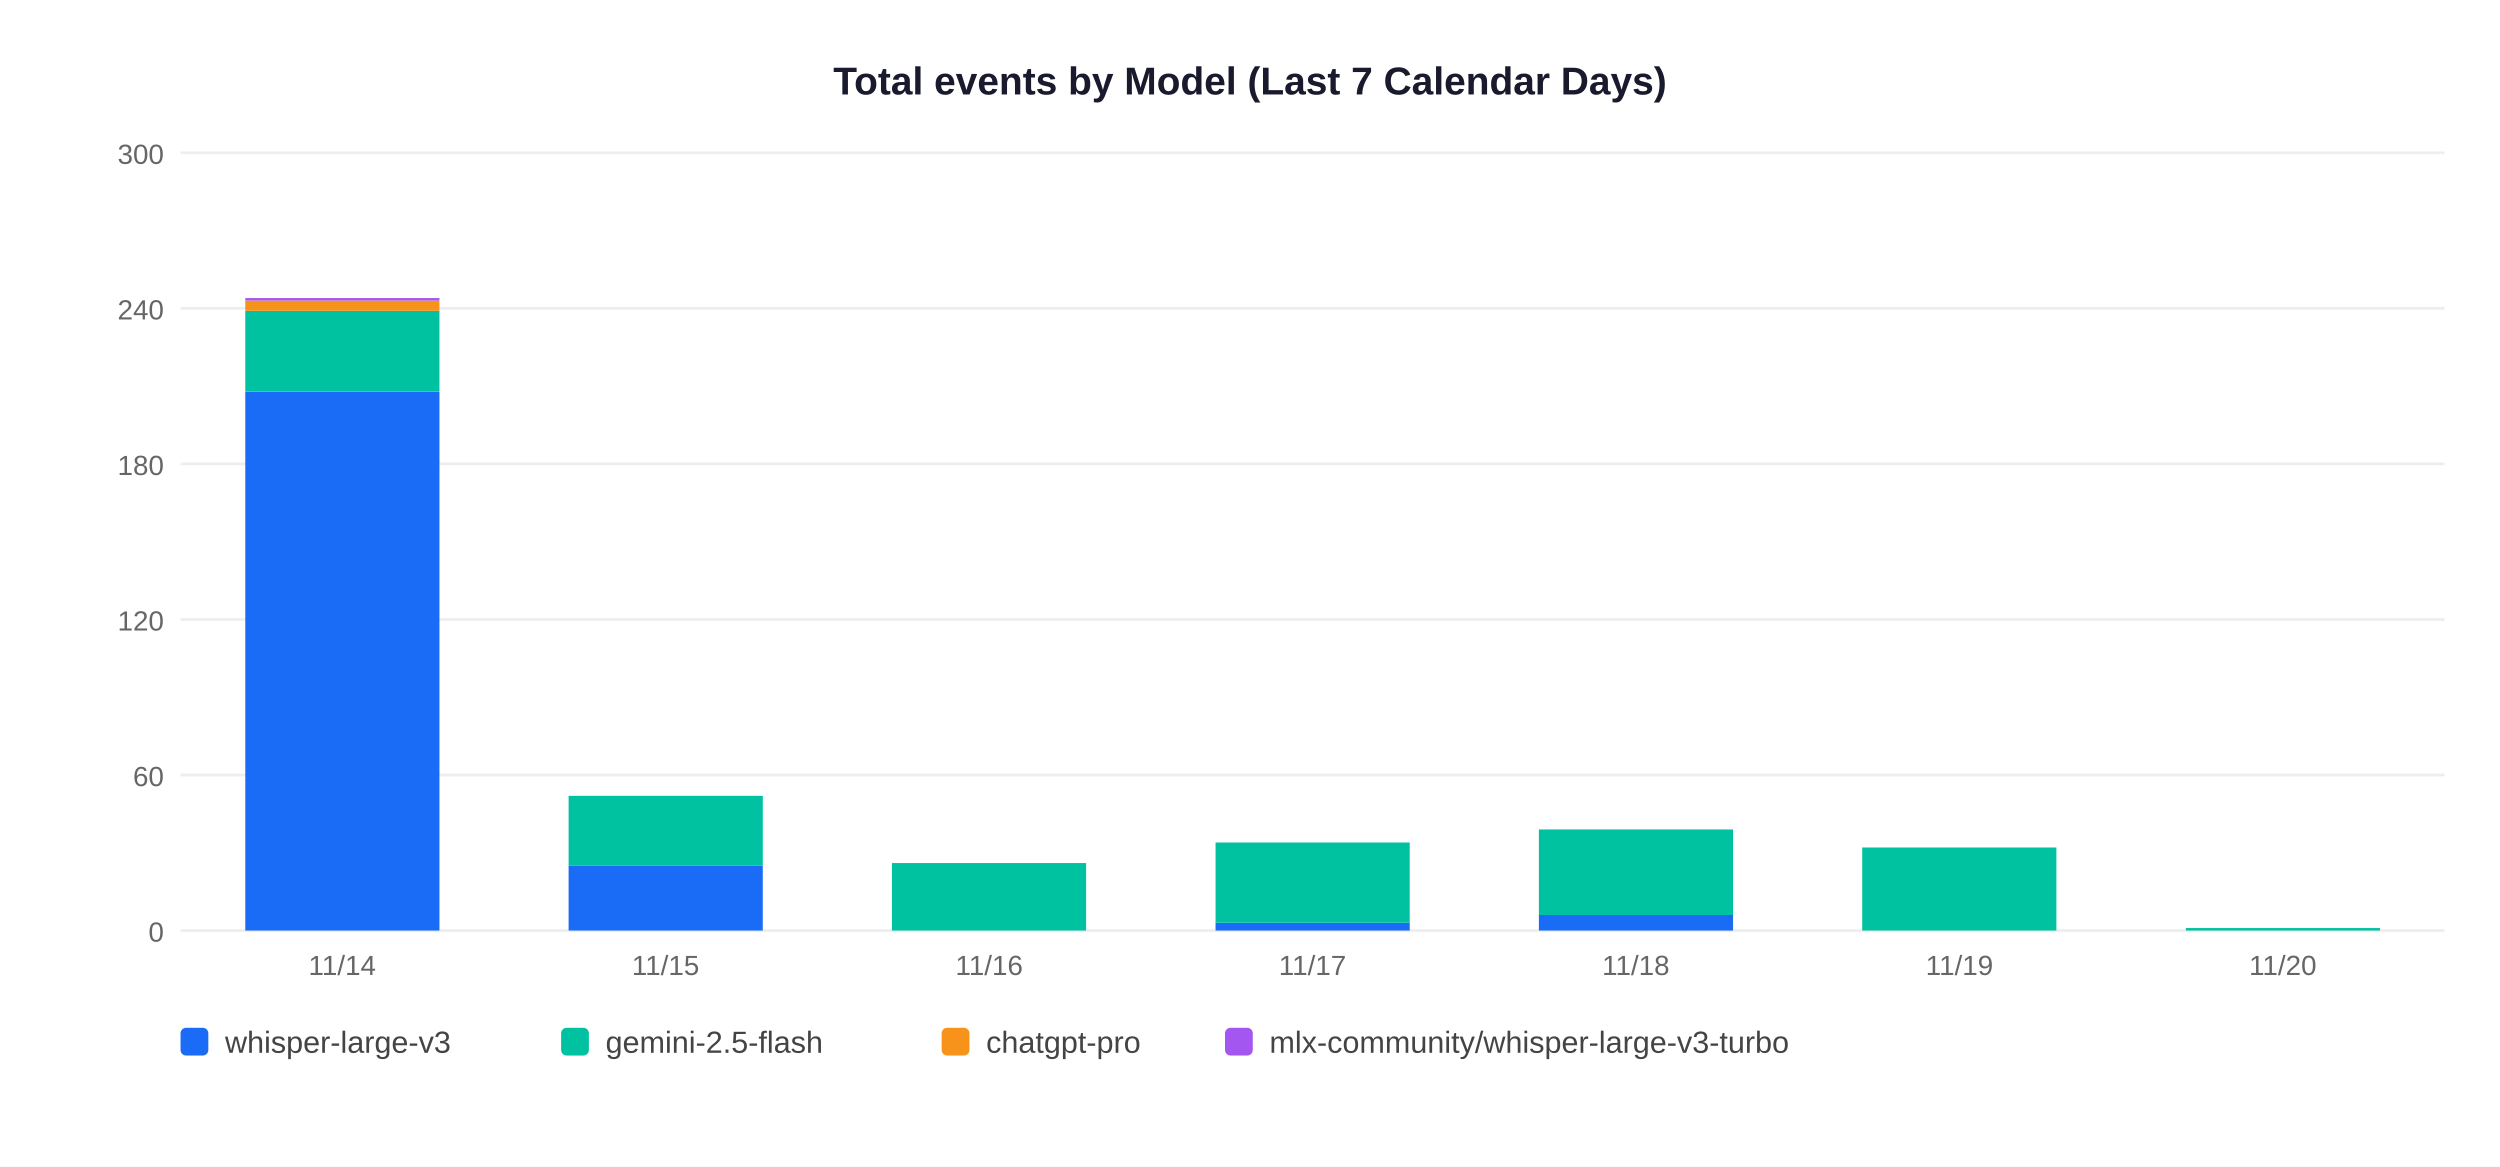
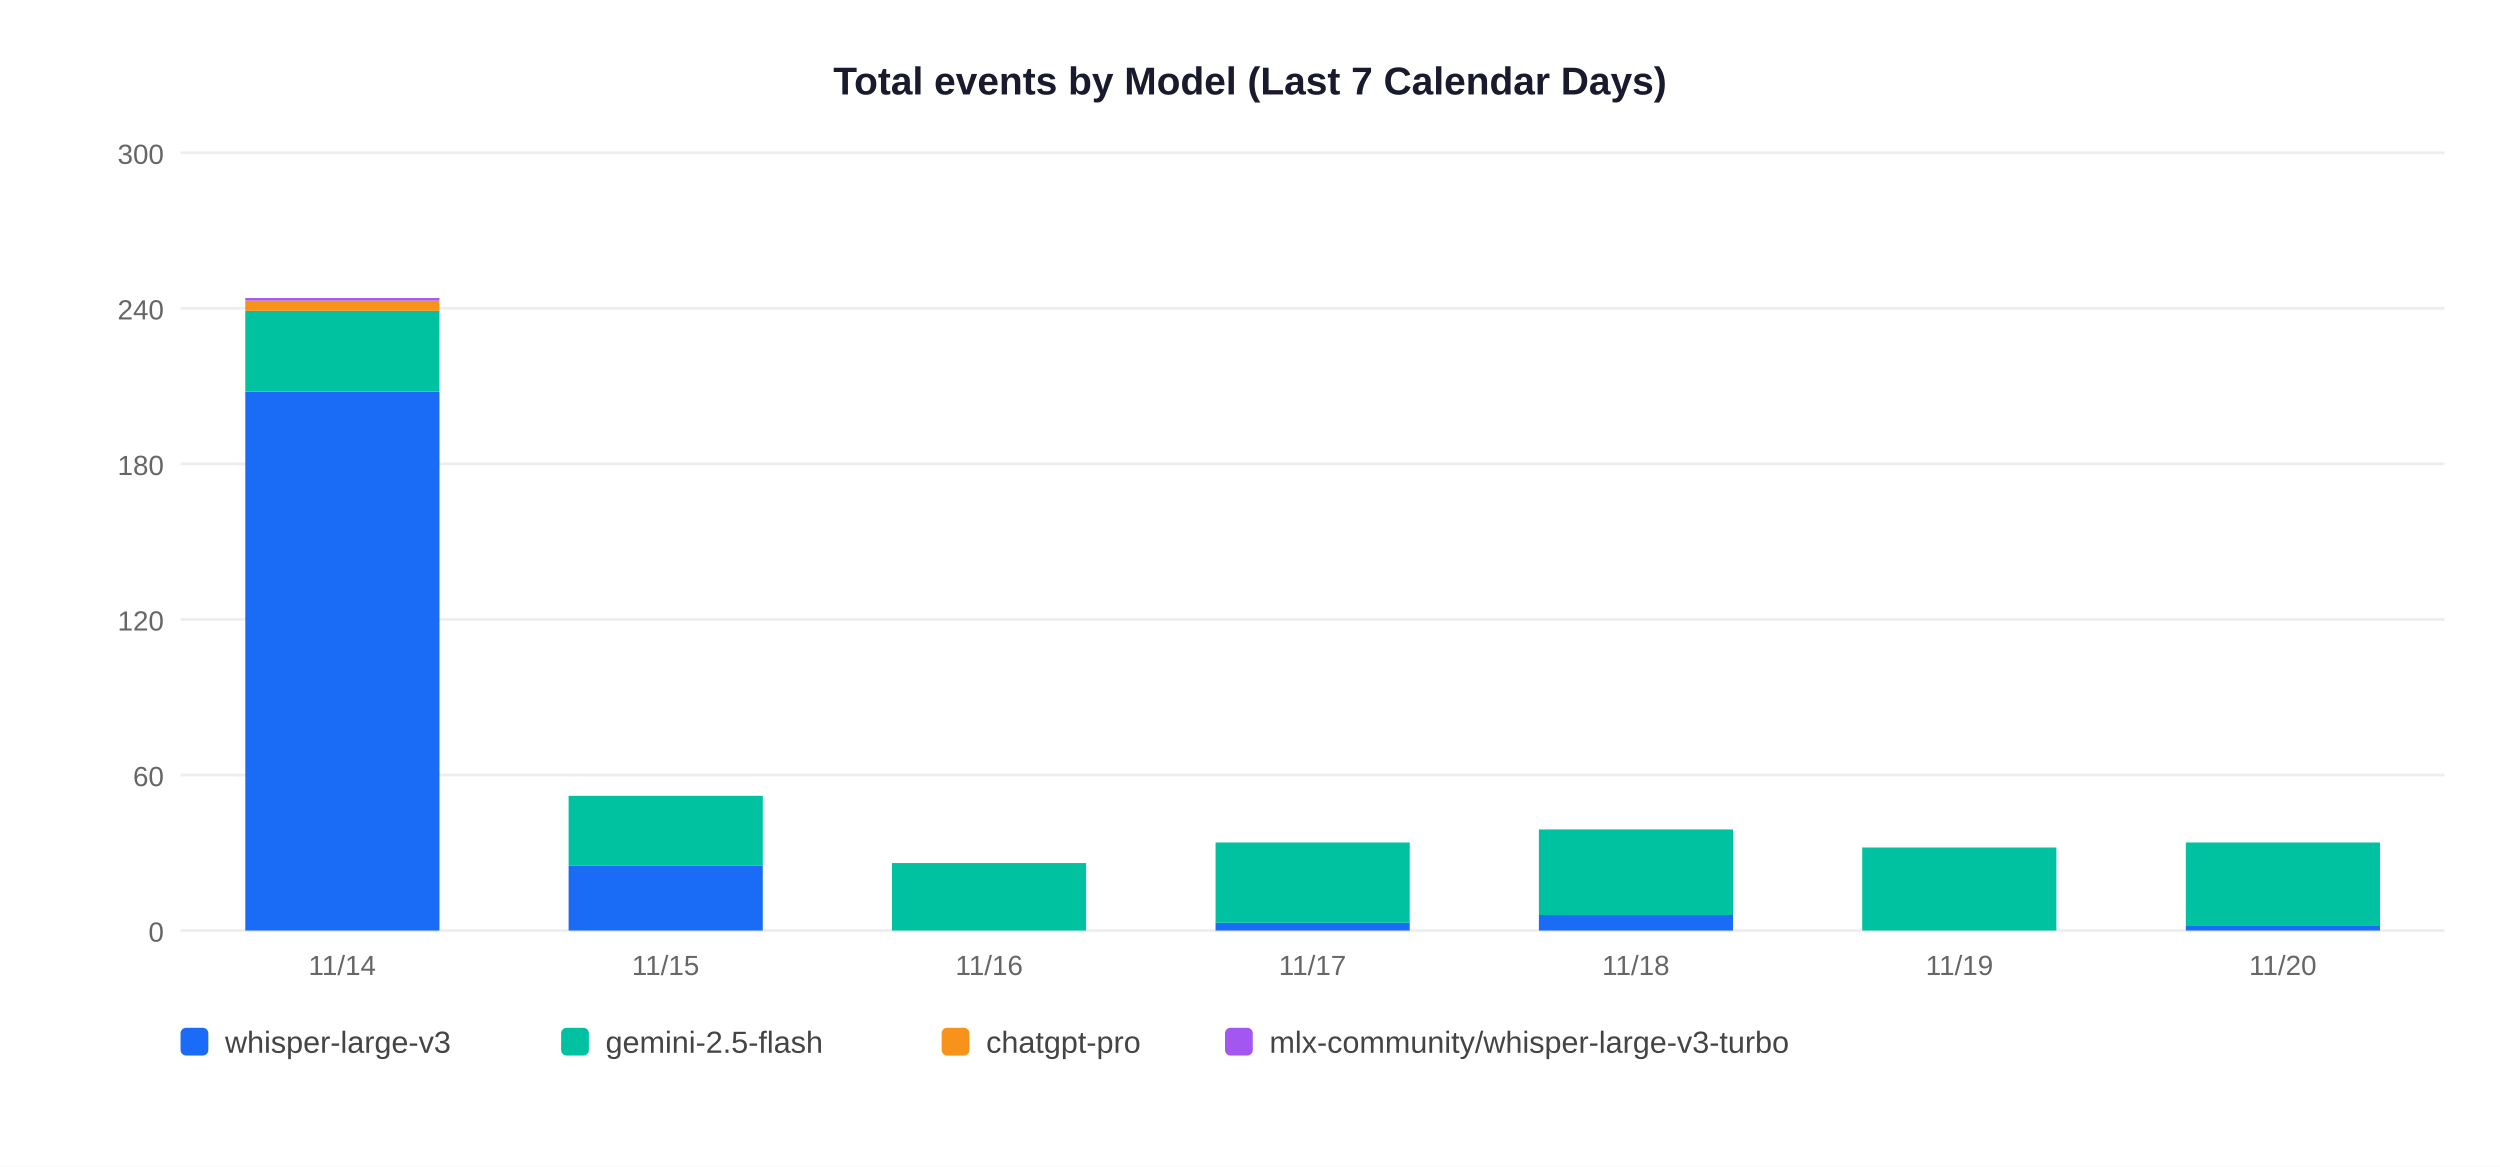
<svg xmlns="http://www.w3.org/2000/svg" width="900" height="420">
  <rect width="900" height="420" fill="white" />
  <text x="450" y="34" text-anchor="middle" font-size="14" font-weight="bold" font-family="Arial,sans-serif" fill="#1a1a2e">Total events by Model (Last 7 Calendar Days)</text>
  <line x1="65" y1="335" x2="880" y2="335" stroke="#EEEEEE" stroke-width="1" />
  <text x="59" y="339" text-anchor="end" font-size="10" font-family="Arial,sans-serif" fill="#666">0</text>
  <line x1="65" y1="279" x2="880" y2="279" stroke="#EEEEEE" stroke-width="1" />
  <text x="59" y="283" text-anchor="end" font-size="10" font-family="Arial,sans-serif" fill="#666">60</text>
  <line x1="65" y1="223" x2="880" y2="223" stroke="#EEEEEE" stroke-width="1" />
  <text x="59" y="227" text-anchor="end" font-size="10" font-family="Arial,sans-serif" fill="#666">120</text>
  <line x1="65" y1="167" x2="880" y2="167" stroke="#EEEEEE" stroke-width="1" />
  <text x="59" y="171" text-anchor="end" font-size="10" font-family="Arial,sans-serif" fill="#666">180</text>
  <line x1="65" y1="111" x2="880" y2="111" stroke="#EEEEEE" stroke-width="1" />
  <text x="59" y="115" text-anchor="end" font-size="10" font-family="Arial,sans-serif" fill="#666">240</text>
  <line x1="65" y1="55" x2="880" y2="55" stroke="#EEEEEE" stroke-width="1" />
  <text x="59" y="59" text-anchor="end" font-size="10" font-family="Arial,sans-serif" fill="#666">300</text>
  <rect x="88.3" y="140.9" width="69.9" height="194.1" fill="#1A6CF7" />
  <rect x="88.3" y="111.9" width="69.9" height="28.9" fill="#00C2A0" />
  <rect x="88.3" y="108.2" width="69.9" height="3.7" fill="#F7931A" />
  <rect x="88.3" y="107.3" width="69.9" height="0.9" fill="#A456F0" />
  <text x="123.2" y="351" text-anchor="middle" font-size="10" font-family="Arial,sans-serif" fill="#666">11/14</text>
  <rect x="204.7" y="311.7" width="69.9" height="23.3" fill="#1A6CF7" />
  <rect x="204.7" y="286.5" width="69.9" height="25.2" fill="#00C2A0" />
  <text x="239.6" y="351" text-anchor="middle" font-size="10" font-family="Arial,sans-serif" fill="#666">11/15</text>
  <rect x="321.1" y="310.7" width="69.9" height="24.3" fill="#00C2A0" />
  <text x="356.1" y="351" text-anchor="middle" font-size="10" font-family="Arial,sans-serif" fill="#666">11/16</text>
  <rect x="437.6" y="332.2" width="69.9" height="2.8" fill="#1A6CF7" />
  <rect x="437.6" y="303.3" width="69.9" height="28.9" fill="#00C2A0" />
  <text x="472.5" y="351" text-anchor="middle" font-size="10" font-family="Arial,sans-serif" fill="#666">11/17</text>
  <rect x="554.0" y="329.4" width="69.9" height="5.6" fill="#1A6CF7" />
  <rect x="554.0" y="298.6" width="69.9" height="30.8" fill="#00C2A0" />
  <text x="588.9" y="351" text-anchor="middle" font-size="10" font-family="Arial,sans-serif" fill="#666">11/18</text>
  <rect x="670.4" y="305.1" width="69.9" height="29.9" fill="#00C2A0" />
  <text x="705.4" y="351" text-anchor="middle" font-size="10" font-family="Arial,sans-serif" fill="#666">11/19</text>
-   <rect x="786.9" y="334.1" width="69.9" height="0.9" fill="#00C2A0" />
+   <rect x="786.9" y="333.1" width="69.9" height="1.9" fill="#1A6CF7" />
+   <rect x="786.9" y="303.3" width="69.9" height="29.9" fill="#00C2A0" />
  <text x="821.8" y="351" text-anchor="middle" font-size="10" font-family="Arial,sans-serif" fill="#666">11/20</text>
  <rect x="65" y="370" width="10" height="10" rx="2" fill="#1A6CF7" />
  <text x="81" y="379" font-size="11" font-family="Arial,sans-serif" fill="#444">whisper-large-v3</text>
  <rect x="202" y="370" width="10" height="10" rx="2" fill="#00C2A0" />
  <text x="218" y="379" font-size="11" font-family="Arial,sans-serif" fill="#444">gemini-2.5-flash</text>
  <rect x="339" y="370" width="10" height="10" rx="2" fill="#F7931A" />
  <text x="355" y="379" font-size="11" font-family="Arial,sans-serif" fill="#444">chatgpt-pro</text>
  <rect x="441" y="370" width="10" height="10" rx="2" fill="#A456F0" />
  <text x="457" y="379" font-size="11" font-family="Arial,sans-serif" fill="#444">mlx-community/whisper-large-v3-turbo</text>
</svg>
